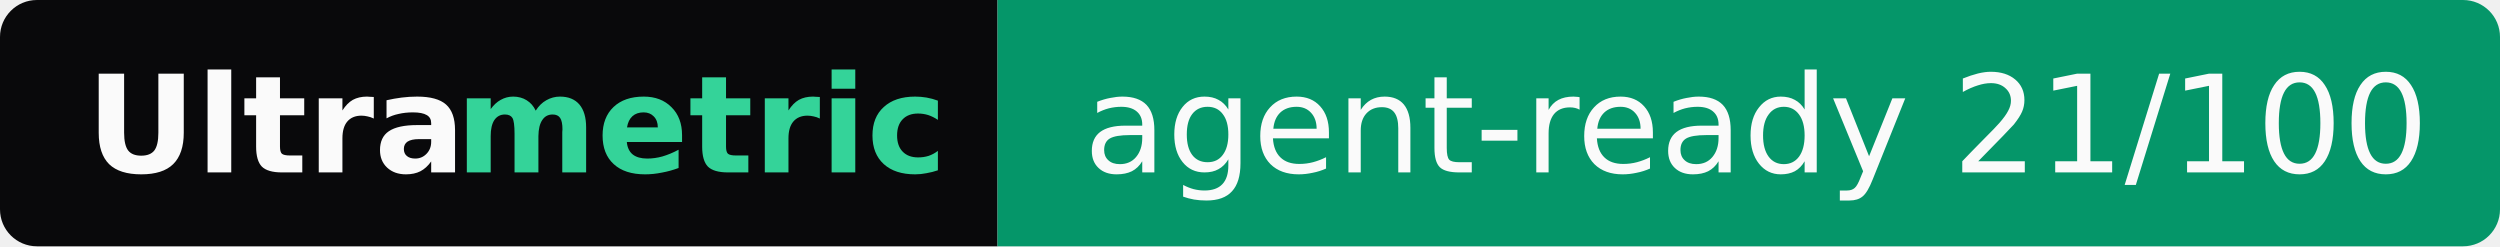
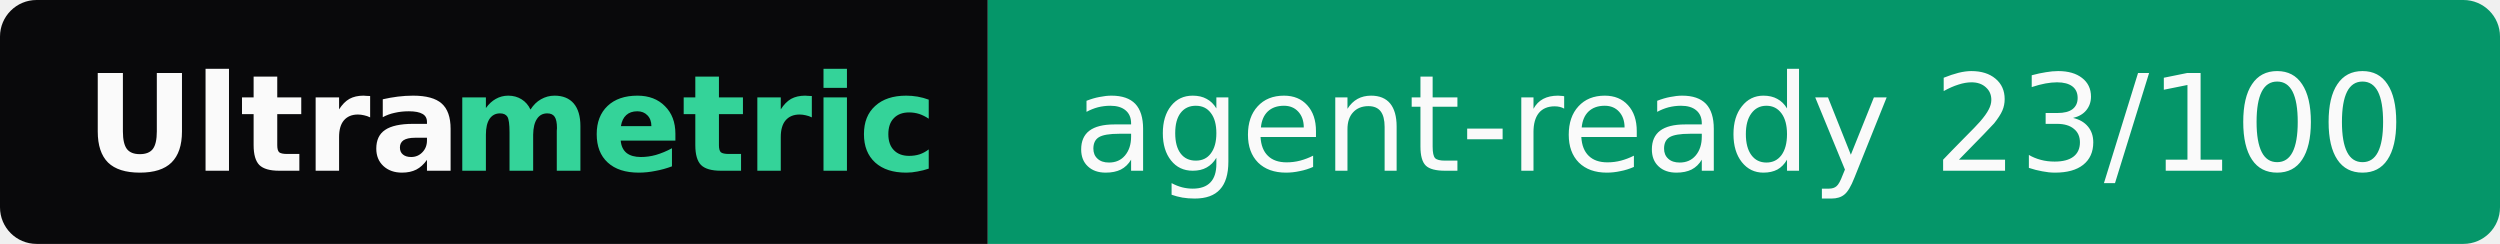
- <svg xmlns="http://www.w3.org/2000/svg" width="203" height="20" role="img" aria-label="Ultrametric: agent-ready 21/100">
+ <svg xmlns="http://www.w3.org/2000/svg" width="205" height="20" role="img" aria-label="Ultrametric: agent-ready 23/100">
  <clipPath id="r">
-     <rect width="203" height="20" rx="3" fill="#fff" />
+     <rect width="205" height="20" rx="3" fill="#fff" />
  </clipPath>
  <g clip-path="url(#r)">
    <rect width="81" height="20" fill="#09090b" />
-     <rect x="81" width="122" height="20" fill="#059669" />
+     <rect x="81" width="124" height="20" fill="#059669" />
  </g>
  <g font-family="Verdana,Geneva,DejaVu Sans,sans-serif" font-size="11">
    <text x="7" y="14" textLength="30" font-weight="bold" fill="#fafafa">Ultra</text>
    <text x="37" y="14" textLength="37" font-weight="bold" fill="#34d399">metric</text>
-     <text x="88" y="14" textLength="108" fill="#fafafa">agent-ready 21/100</text>
+     <text x="88" y="14" textLength="110" fill="#fafafa">agent-ready 23/100</text>
  </g>
</svg>
